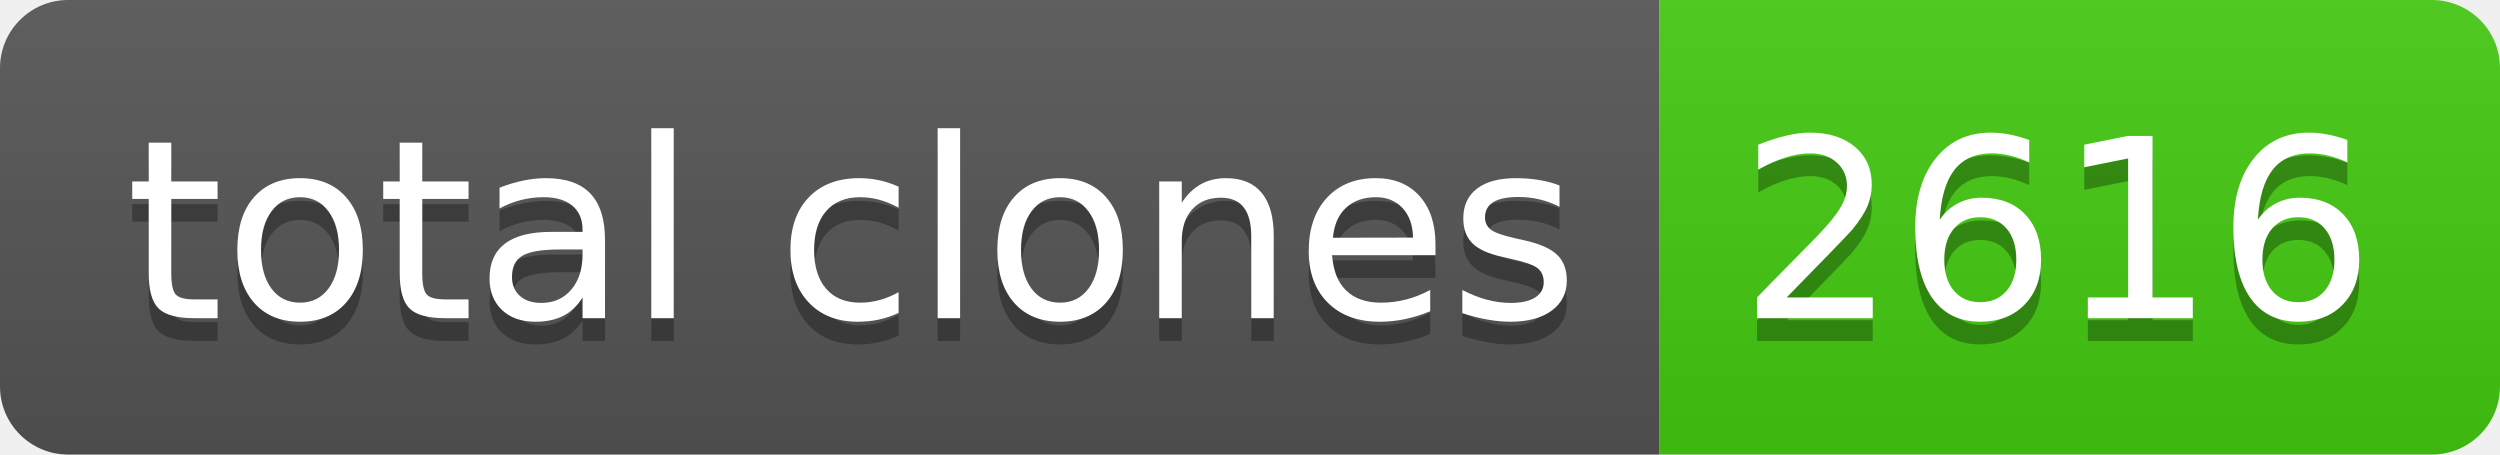
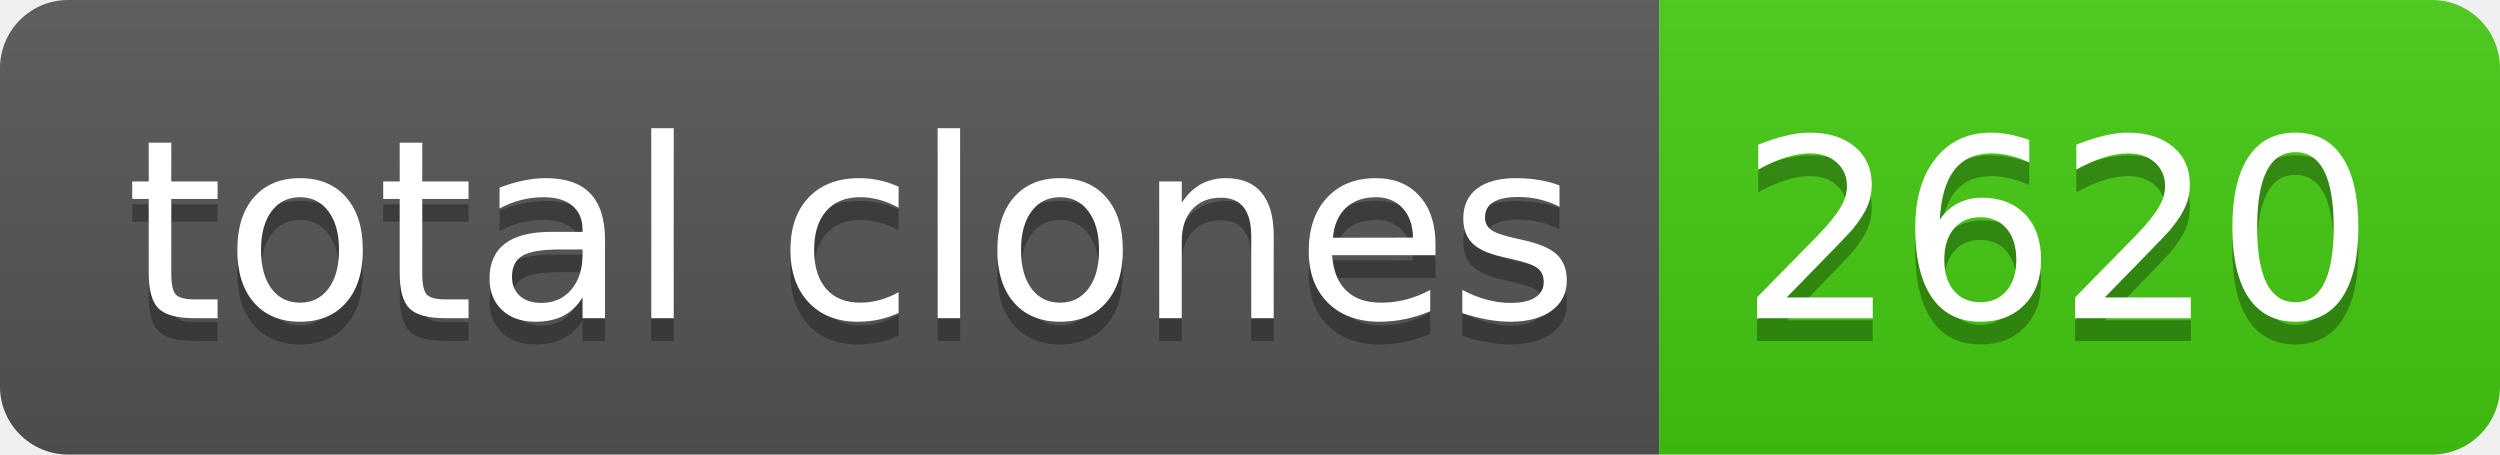
- <svg xmlns="http://www.w3.org/2000/svg" width="110" height="20" role="img" aria-label="total clones: 2616">
+ <svg xmlns="http://www.w3.org/2000/svg" width="110" height="20" role="img" aria-label="total clones: 2620">
  <linearGradient id="s" x2="0" y2="100%">
    <stop offset="0" stop-color="#bbb" stop-opacity=".1" />
    <stop offset="1" stop-opacity=".1" />
  </linearGradient>
  <clipPath id="r">
    <rect width="110" height="20" rx="3" fill="#fff" />
  </clipPath>
  <g clip-path="url(#r)">
    <rect width="73" height="20" fill="#555" />
    <rect x="73" width="37" height="20" fill="#4c1" />
    <rect width="110" height="20" fill="url(#s)" />
  </g>
  <g fill="#fff" text-anchor="middle" font-family="Verdana,Geneva,DejaVu Sans,sans-serif" text-rendering="geometricPrecision" font-size="110">
    <text aria-hidden="true" x="375" y="150" fill="#010101" fill-opacity=".3" transform="scale(.1)" textLength="630">total clones</text>
    <text x="375" y="140" transform="scale(.1)" fill="#fff" textLength="630">total clones</text>
-     <text aria-hidden="true" x="905" y="150" fill="#010101" fill-opacity=".3" transform="scale(.1)" textLength="270">2616</text>
-     <text x="905" y="140" transform="scale(.1)" fill="#fff" textLength="270">2616</text>
+     <text aria-hidden="true" x="905" y="150" fill="#010101" fill-opacity=".3" transform="scale(.1)" textLength="270">2620</text>
+     <text x="905" y="140" transform="scale(.1)" fill="#fff" textLength="270">2620</text>
  </g>
</svg>
